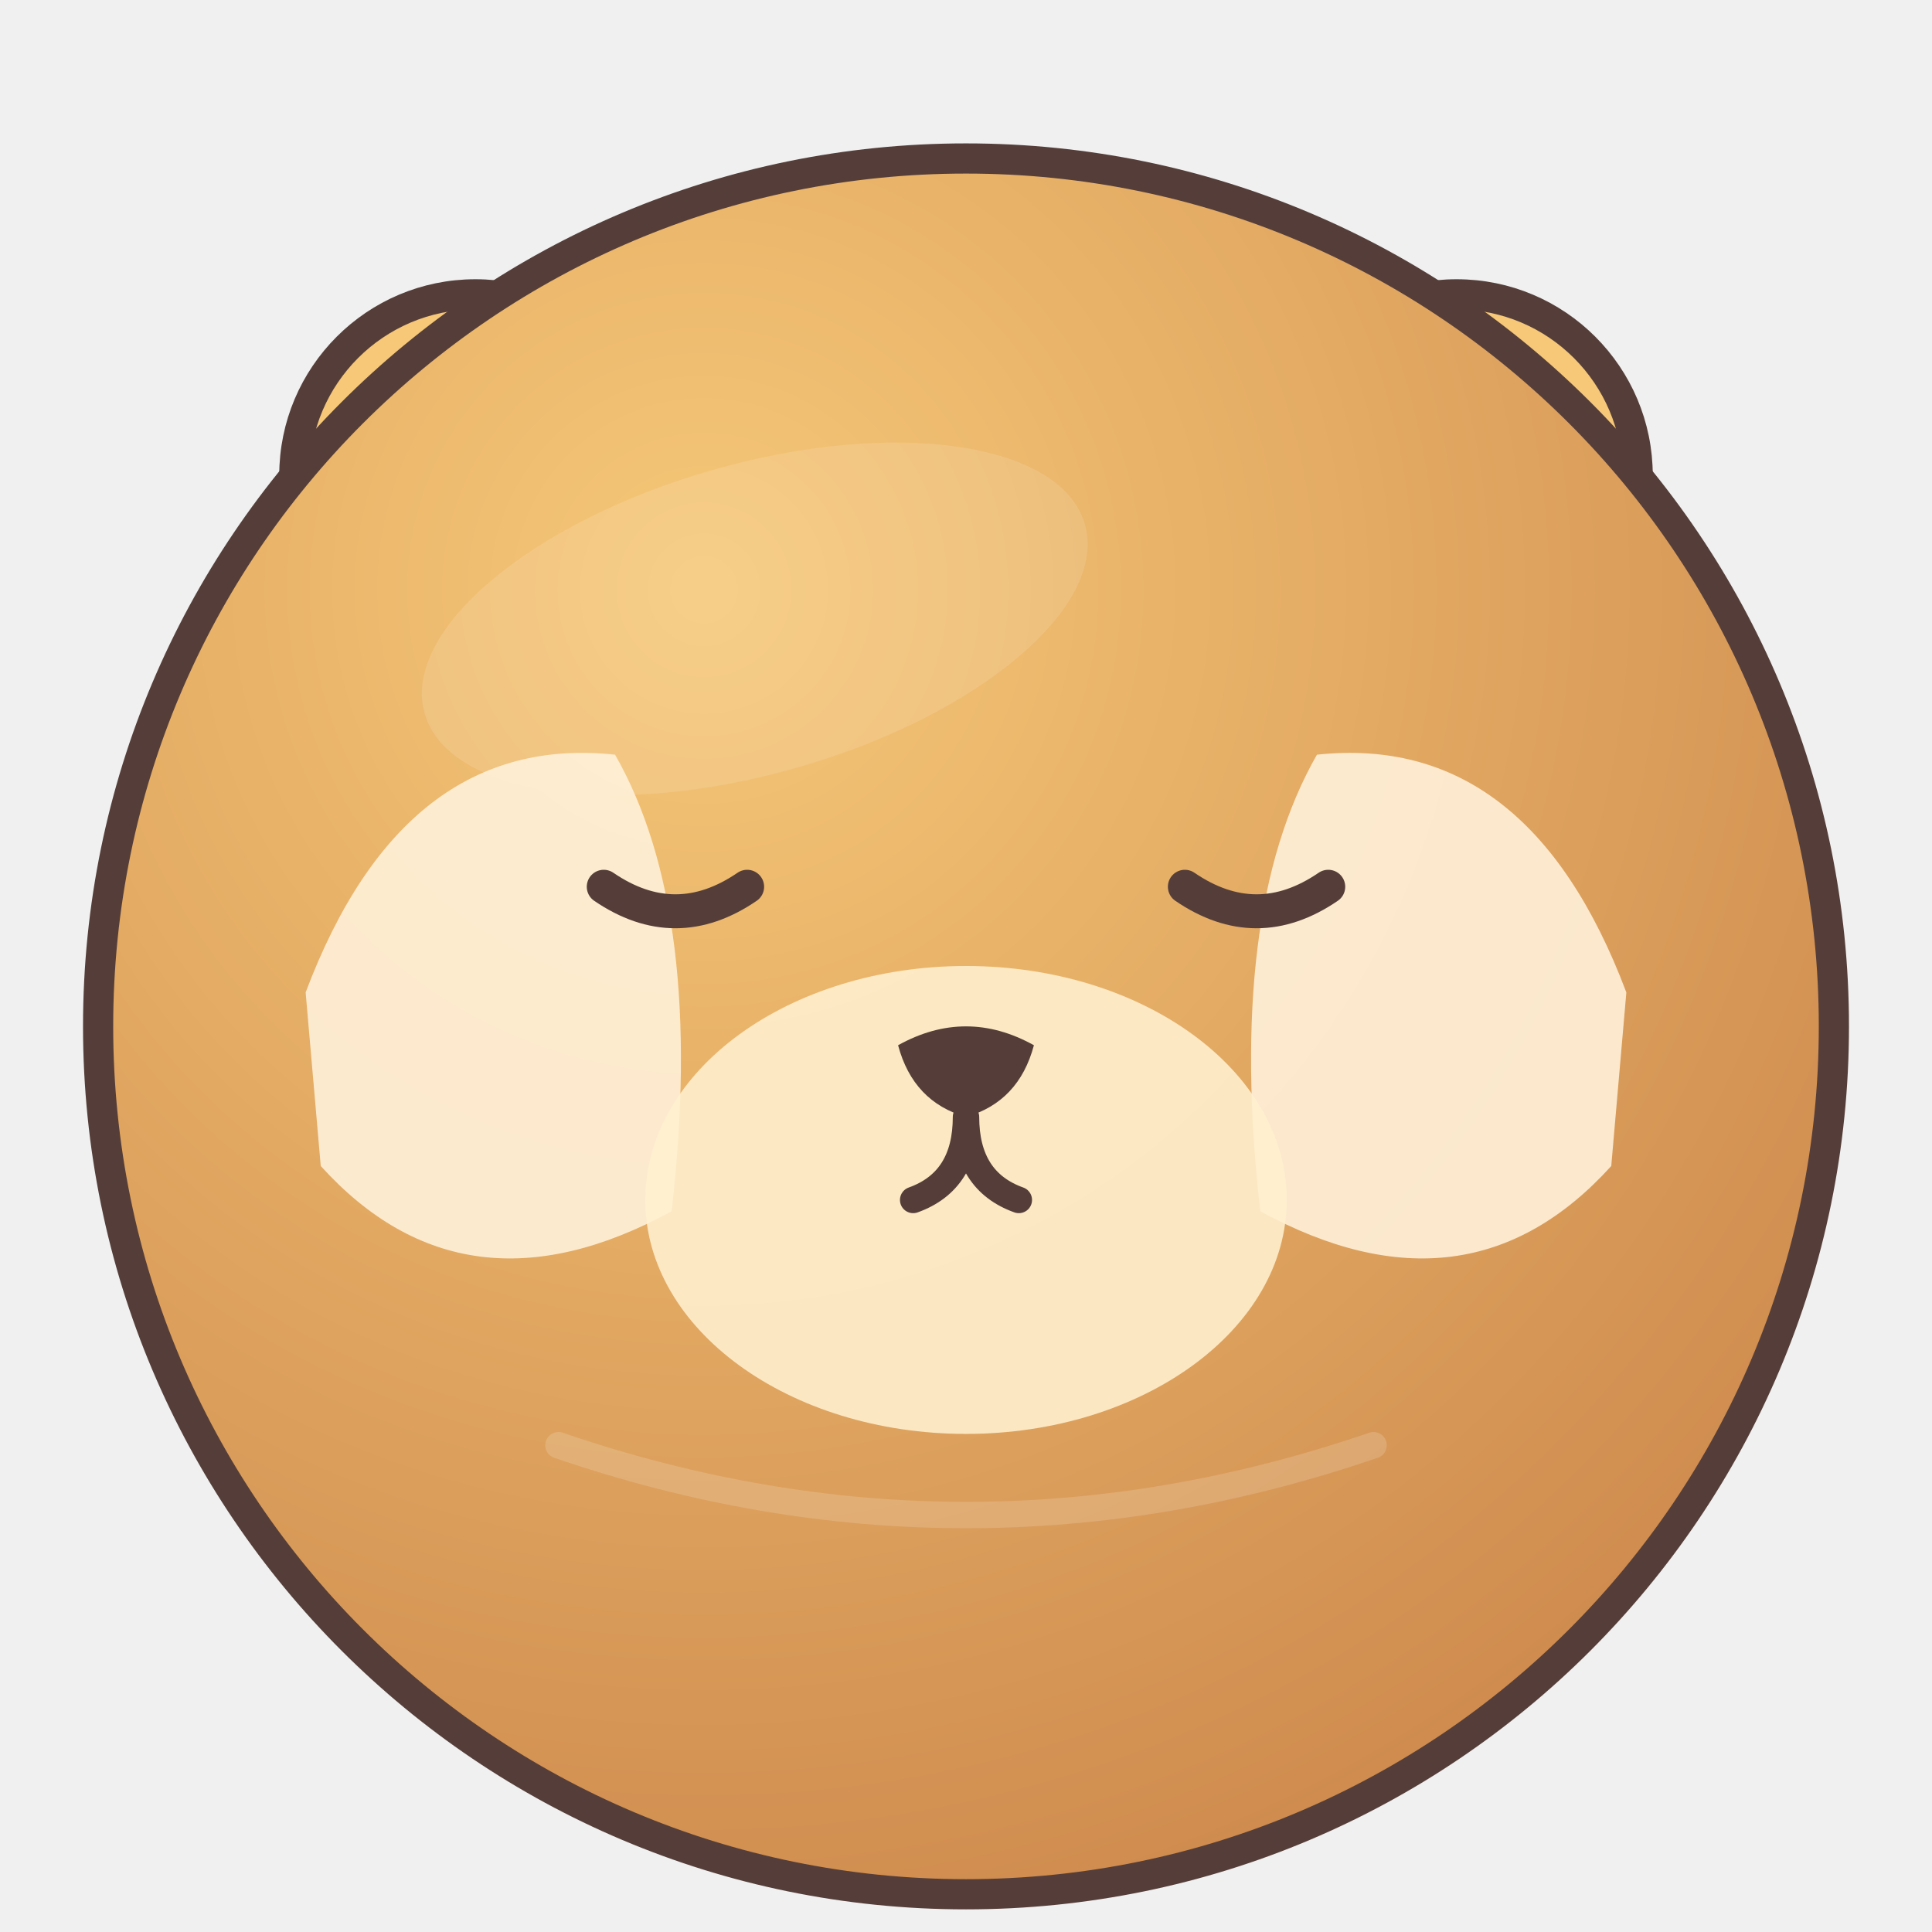
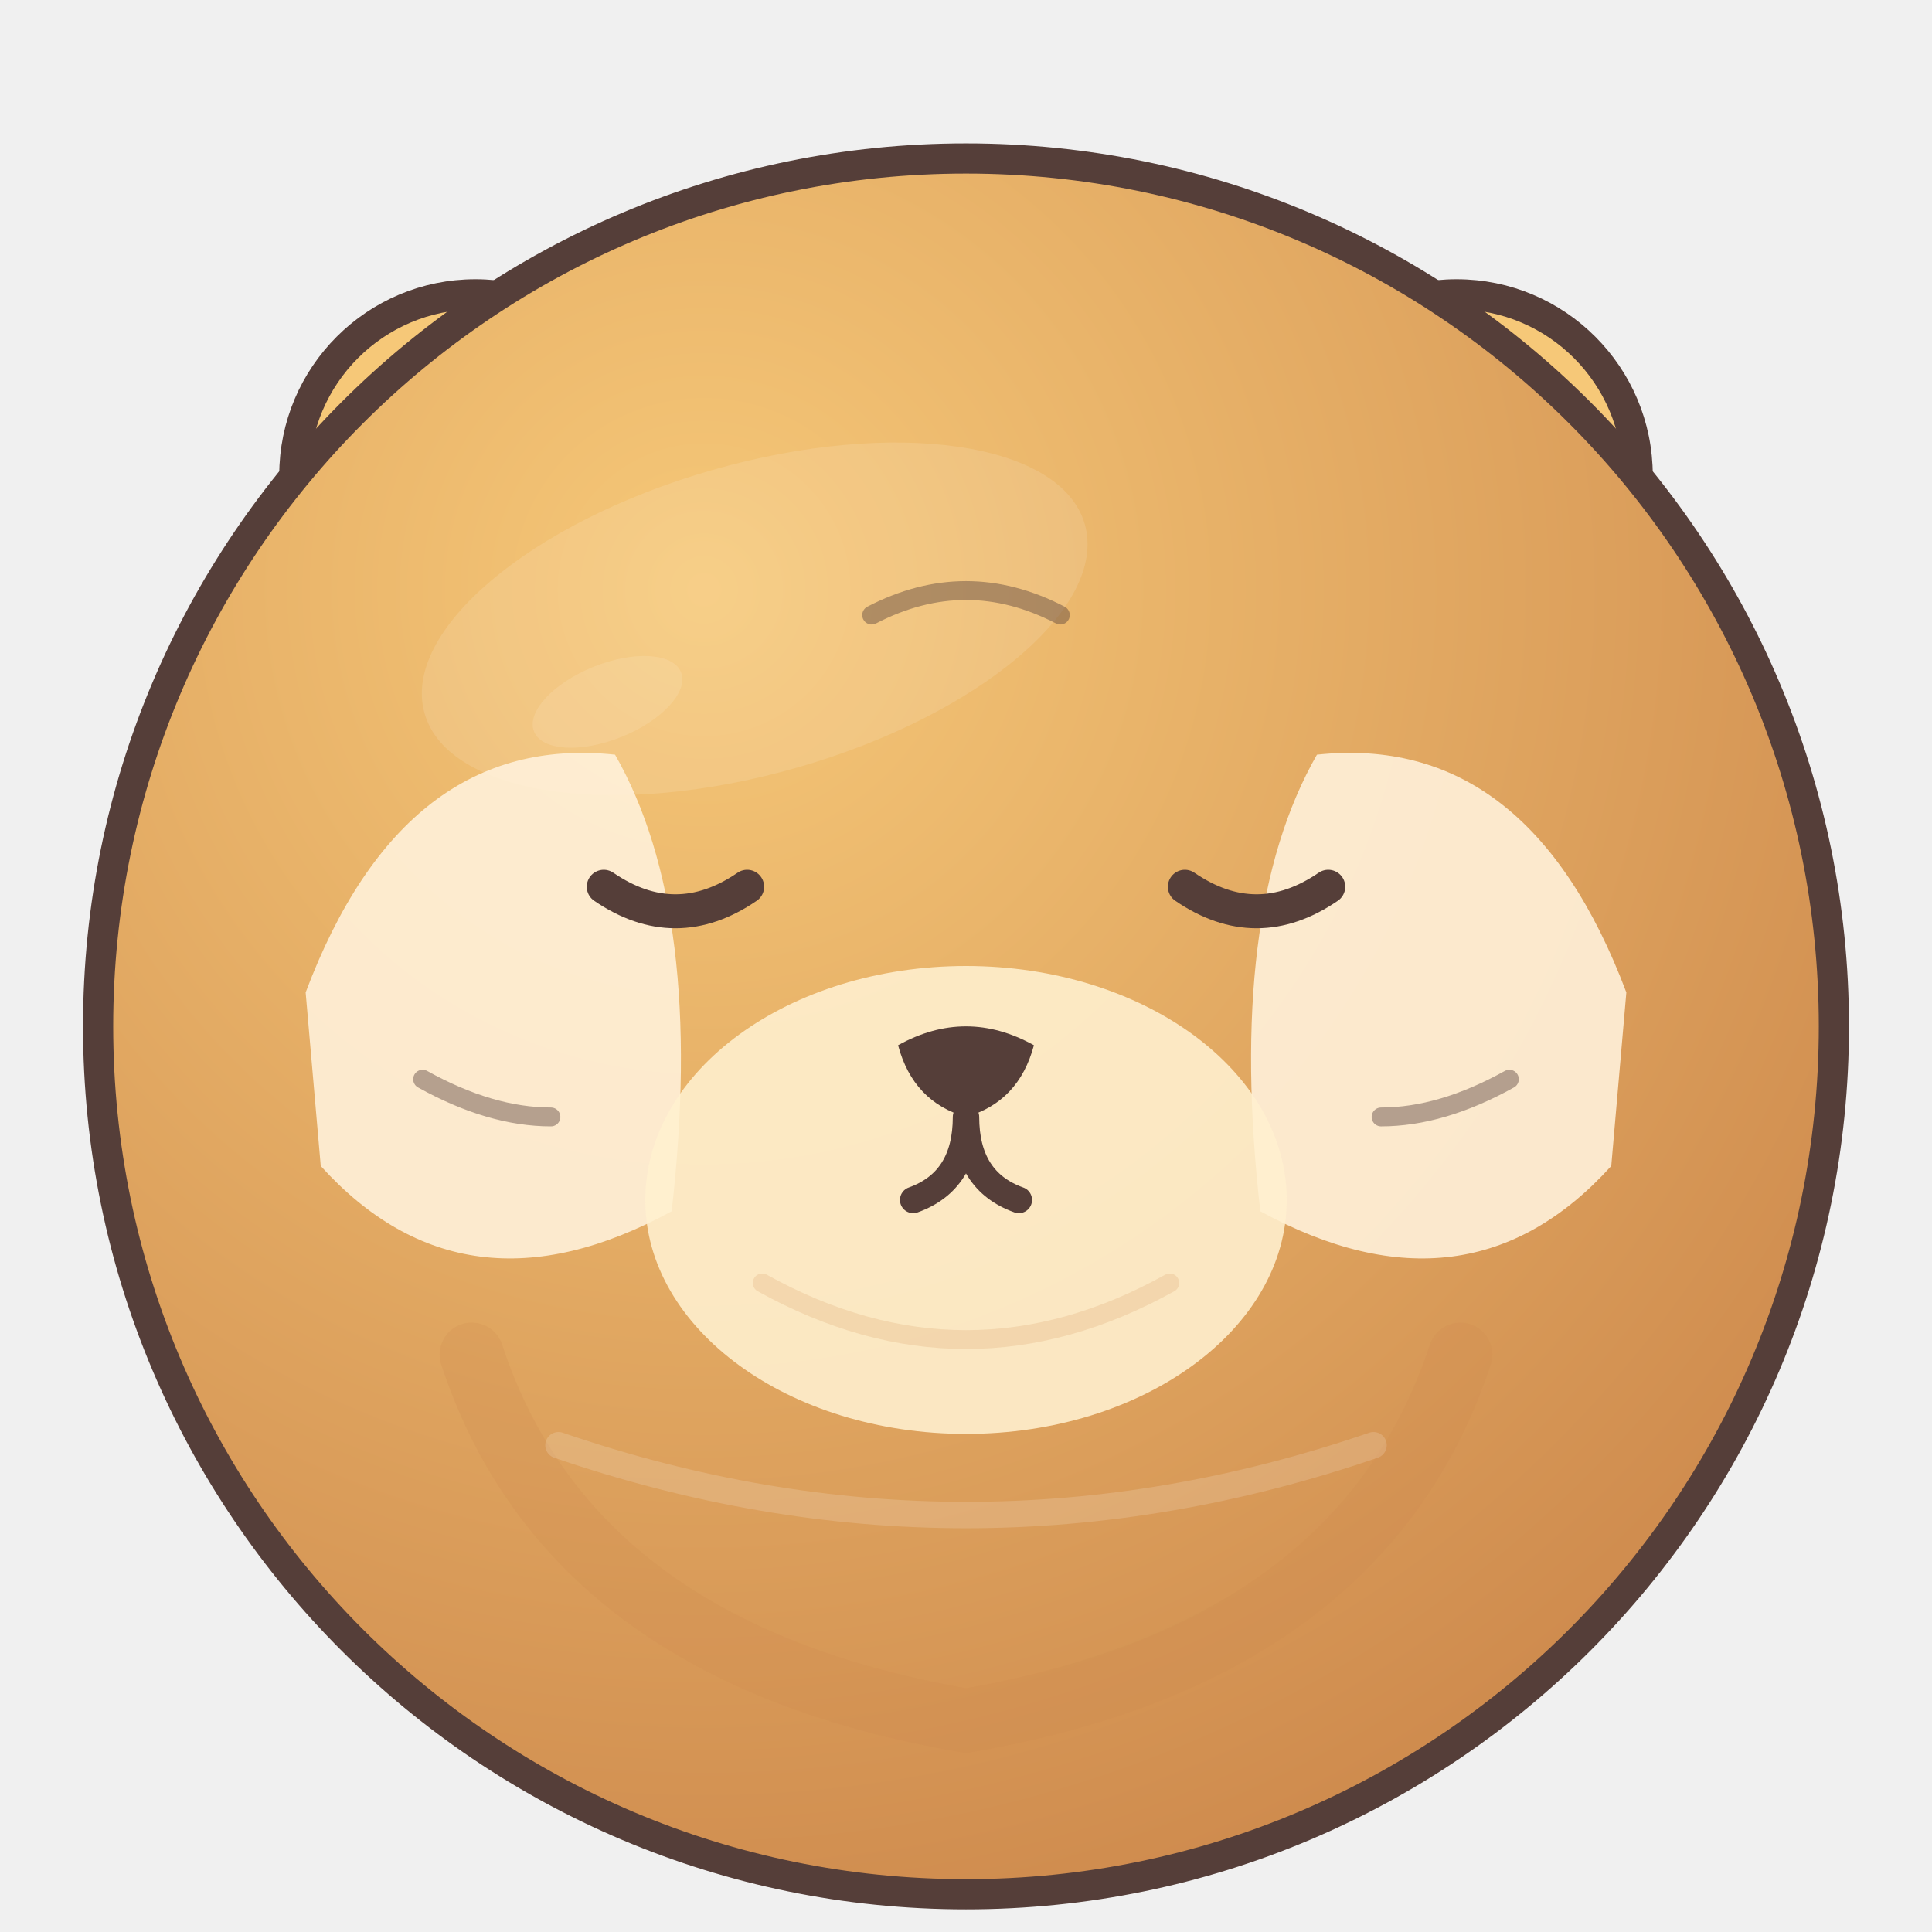
<svg xmlns="http://www.w3.org/2000/svg" width="256" height="256" viewBox="0 0 512 512">
  <defs>
    <radialGradient id="fur" cx=".35" cy=".25" r=".8">
      <stop stop-color="#f6c878" />
      <stop offset="1" stop-color="#ce8a4d" />
    </radialGradient>
  </defs>
-   <g stroke="#553e39" stroke-width="8" stroke-linejoin="round">
+   <g id="ears" stroke="#553e39" stroke-width="8" stroke-linejoin="round">
    <g fill="#f6c878">
      <circle cx="126" cy="126" r="48" />
      <circle cx="386" cy="126" r="48" />
    </g>
  </g>
-   <g fill="#f8b3a1" opacity=".8">
+   <g id="inner-ears" fill="#f8b3a1" opacity=".8">
    <circle cx="126" cy="126" r="25" />
    <circle cx="386" cy="126" r="25" />
  </g>
-   <circle cx="256" cy="272" r="230" fill="url(#fur)" stroke="#553e39" stroke-width="8" />
-   <ellipse cx="200" cy="164" rx="91" ry="41" fill="#ffffff" opacity=".12" transform="rotate(-16 200 164)" />
-   <path d="M81 263 Q107 194 163 200 Q187 242 178 321 Q123 351 85 309Z M431 263 Q405 194 349 200 Q325 242 334 321 Q389 351 427 309Z" fill="#fff1d9" opacity=".9" />
-   <ellipse cx="256" cy="318" rx="85" ry="62" fill="#fff0cf" opacity=".88" />
-   <g fill="#553e39">
+   <g id="body">
+     <circle cx="256" cy="272" r="230" fill="url(#fur)" stroke="#553e39" stroke-width="8" />
+     <path d="M125 359 Q151 438 256 456 Q361 438 387 359" fill="none" stroke="#ce8a4d" stroke-width="17" stroke-linecap="round" opacity=".22" />
+     <ellipse cx="200" cy="164" rx="91" ry="41" fill="#ffffff" opacity=".12" transform="rotate(-16 200 164)" />
+     <ellipse cx="161" cy="186" rx="21" ry="10" fill="#fff9e8" opacity=".13" transform="rotate(-22 161 186)" />
+   </g>
+   <g id="species-markings">
+     <path d="M81 263 Q107 194 163 200 Q187 242 178 321 Q123 351 85 309Z M431 263 Q405 194 349 200 Q325 242 334 321 Q389 351 427 309Z" fill="#fff1d9" opacity=".9" />
+   </g>
+   <g id="muzzle">
+     <ellipse cx="256" cy="318" rx="85" ry="62" fill="#fff0cf" opacity=".88" />
+     <path d="M202 340 Q256 370 310 340" fill="none" stroke="#ce8a4d" stroke-width="5" stroke-linecap="round" opacity=".18" />
+   </g>
+   <g id="face-details" fill="none" stroke="#553e39" stroke-width="5" stroke-linecap="round" opacity=".43">
+     <path d="M112 286 Q130 296 146 296 M400 286 Q382 296 366 296" />
+     <path d="M231 163 Q256 150 281 163" />
+   </g>
+   <g id="eyes-and-mouth" fill="#553e39">
    <path d="M160 235 Q179 248 198 235 M314 235 Q333 248 352 235" fill="none" stroke="#553e39" stroke-width="9" stroke-linecap="round" />
    <path d="M238 277 Q256 267 274 277 Q270 292 256 296 Q242 292 238 277Z" />
    <path d="M256 296 Q256 313 242 318 M256 296 Q256 313 270 318" fill="none" stroke="#553e39" stroke-width="7" stroke-linecap="round" />
  </g>
+   <g id="eye-highlights" />
  <path d="M148 383 Q256 420 364 383" fill="none" stroke="#fff" stroke-width="7" stroke-linecap="round" opacity=".16" />
</svg>
